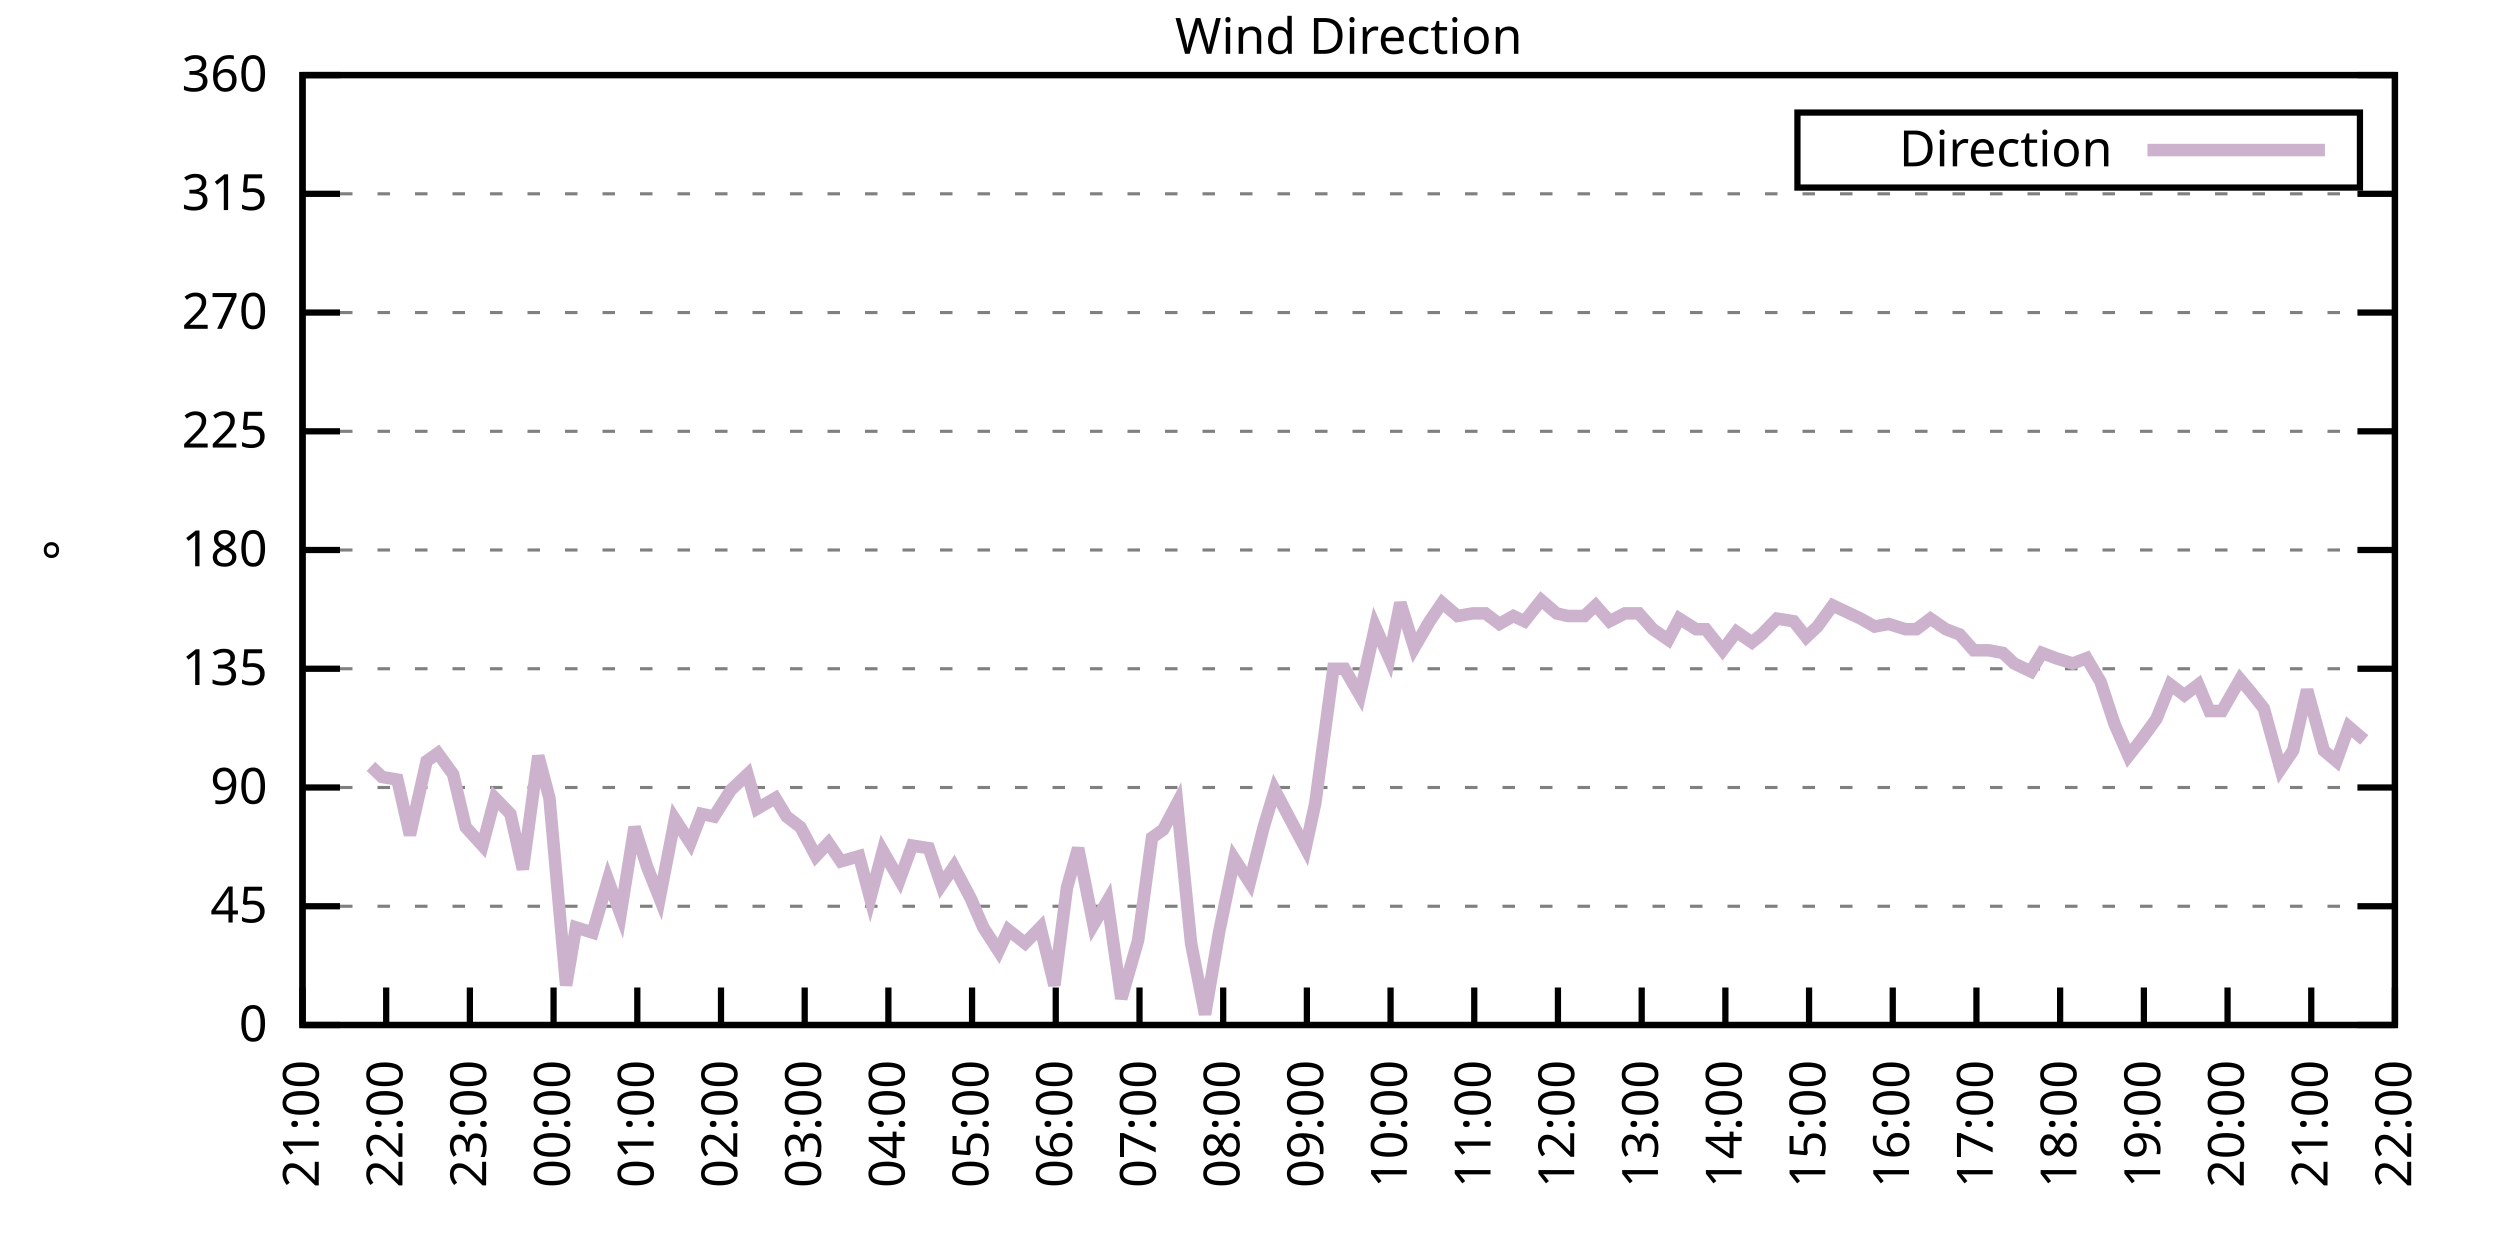
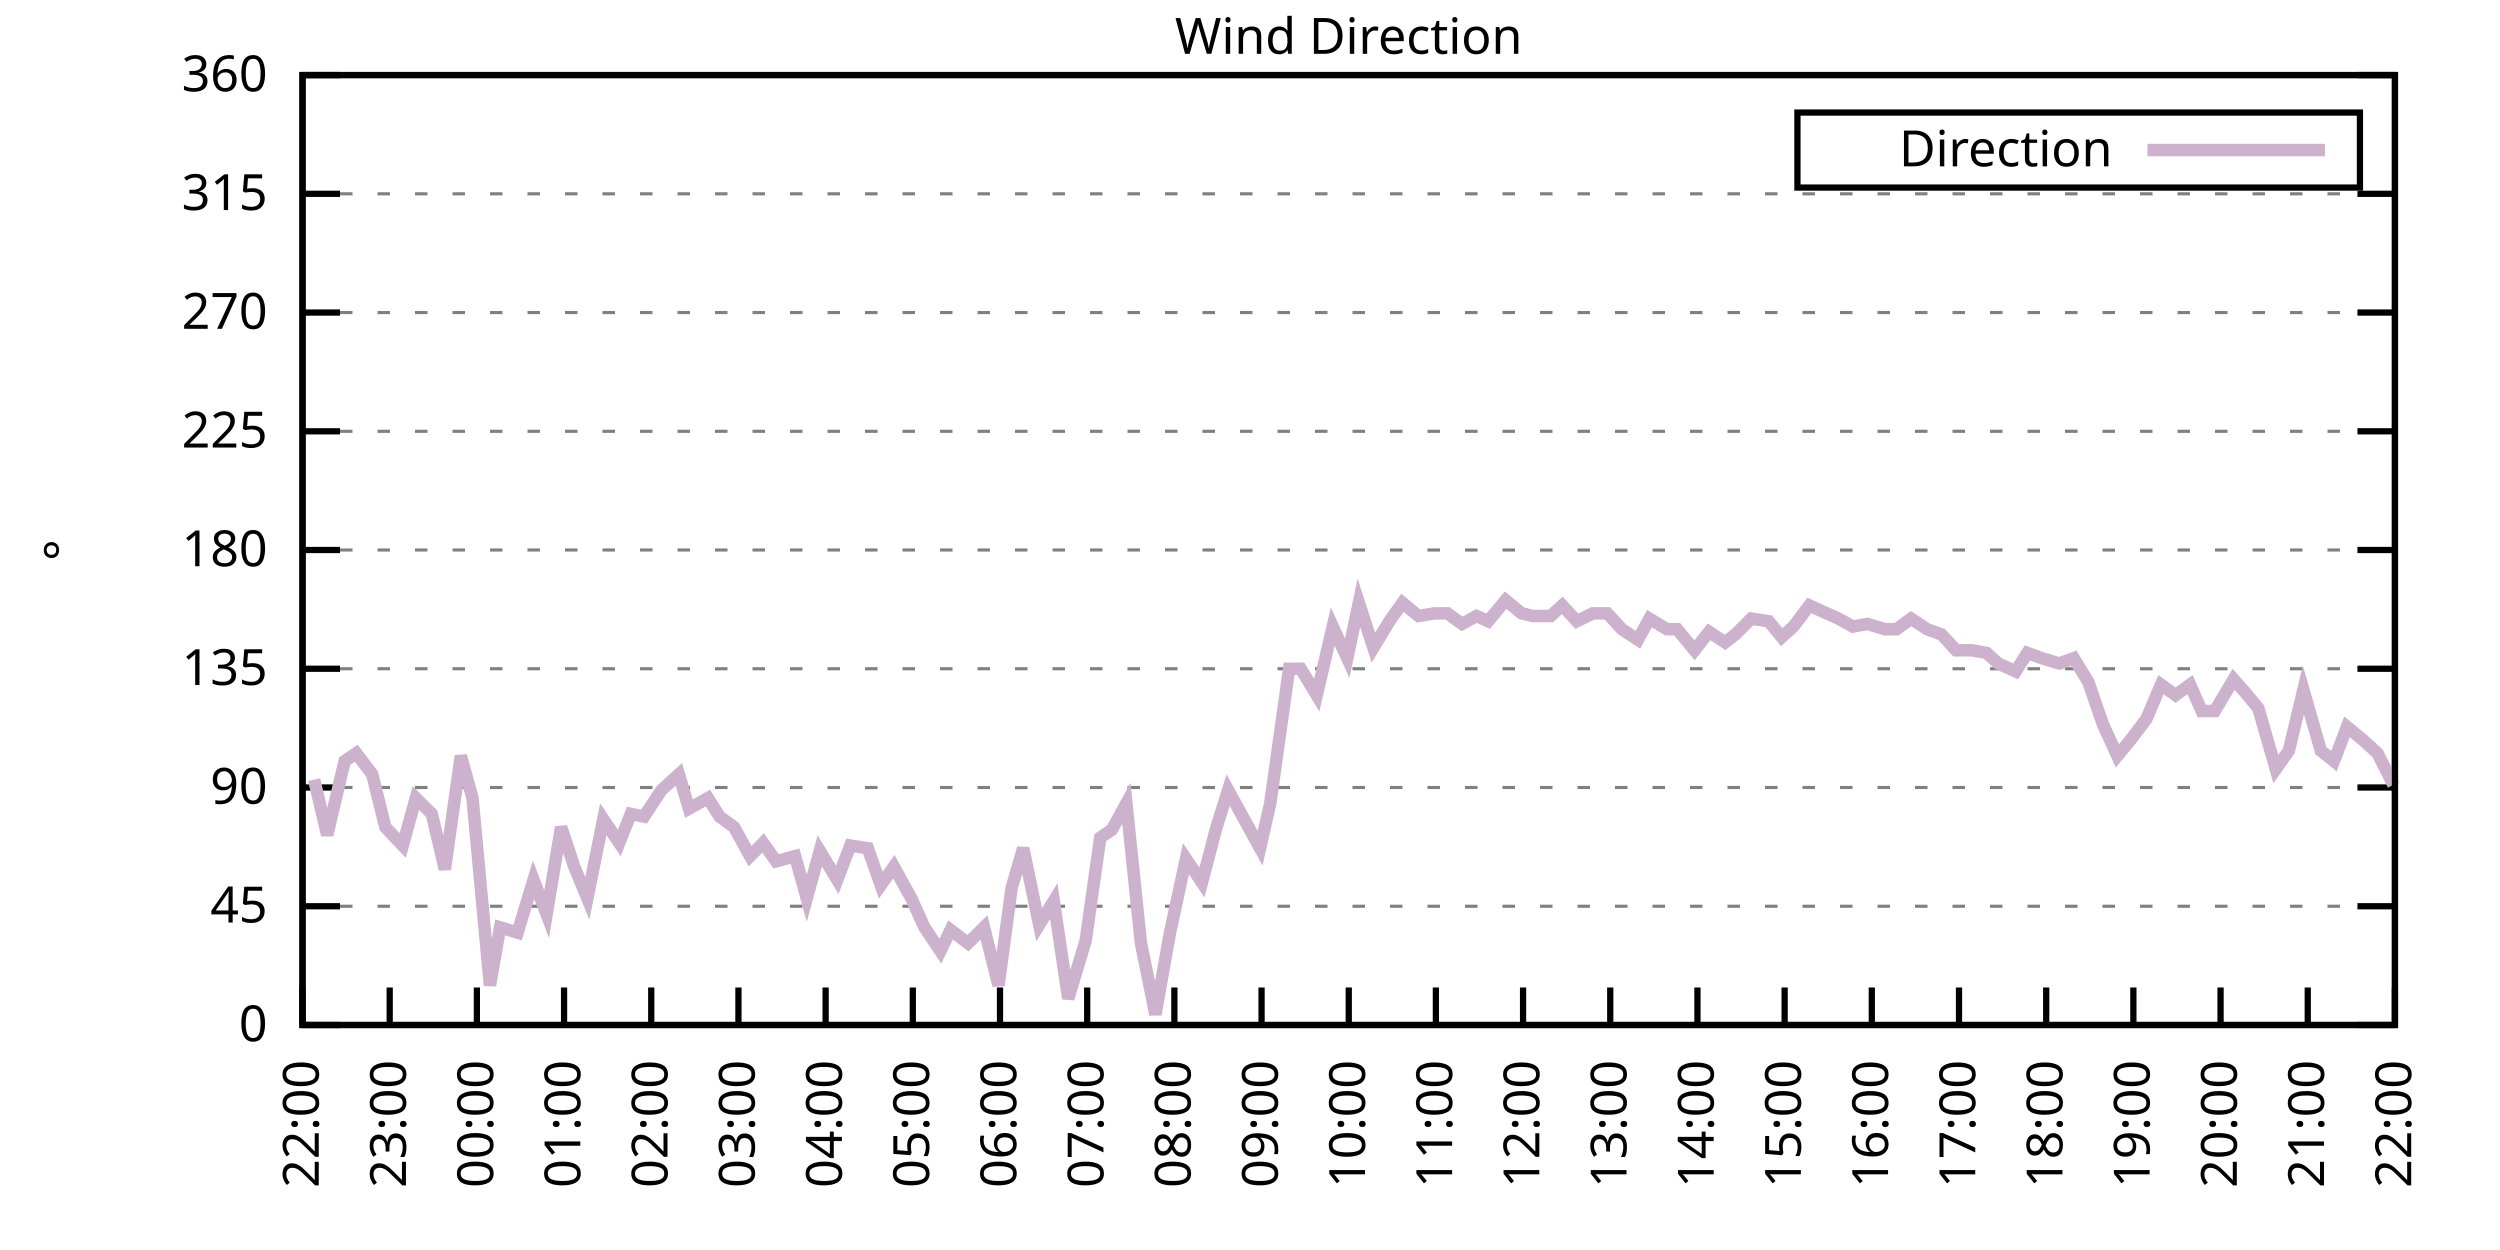
<svg xmlns="http://www.w3.org/2000/svg" xmlns:xlink="http://www.w3.org/1999/xlink" width="400" height="200" viewBox="0 0 400 200">
  <g id="gnuplot_canvas">
    <rect x="0" y="0" width="400" height="200" fill="none" />
    <defs>
      <circle id="gpDot" r="0.5" stroke-width="0.5" stroke="currentColor" />
      <path id="gpPt0" stroke-width="0.333" stroke="currentColor" d="M-1,0 h2 M0,-1 v2" />
      <path id="gpPt1" stroke-width="0.333" stroke="currentColor" d="M-1,-1 L1,1 M1,-1 L-1,1" />
      <path id="gpPt2" stroke-width="0.333" stroke="currentColor" d="M-1,0 L1,0 M0,-1 L0,1 M-1,-1 L1,1 M-1,1 L1,-1" />
      <rect id="gpPt3" stroke-width="0.333" stroke="currentColor" x="-1" y="-1" width="2" height="2" />
      <rect id="gpPt4" stroke-width="0.333" stroke="currentColor" fill="currentColor" x="-1" y="-1" width="2" height="2" />
      <circle id="gpPt5" stroke-width="0.333" stroke="currentColor" cx="0" cy="0" r="1" />
      <use xlink:href="#gpPt5" id="gpPt6" fill="currentColor" stroke="none" />
      <path id="gpPt7" stroke-width="0.333" stroke="currentColor" d="M0,-1.33 L-1.33,0.67 L1.33,0.67 z" />
      <use xlink:href="#gpPt7" id="gpPt8" fill="currentColor" stroke="none" />
      <use xlink:href="#gpPt7" id="gpPt9" stroke="currentColor" transform="rotate(180)" />
      <use xlink:href="#gpPt9" id="gpPt10" fill="currentColor" stroke="none" />
      <use xlink:href="#gpPt3" id="gpPt11" stroke="currentColor" transform="rotate(45)" />
      <use xlink:href="#gpPt11" id="gpPt12" fill="currentColor" stroke="none" />
      <path id="gpPt13" stroke-width="0.333" stroke="currentColor" d="M0,1.330 L1.265,0.411 L0.782,-1.067 L-0.782,-1.076 L-1.265,0.411 z" />
      <use xlink:href="#gpPt13" id="gpPt14" fill="currentColor" stroke="none" />
      <filter id="textbox" filterUnits="objectBoundingBox" x="0" y="0" height="1" width="1">
        <feFlood flood-color="white" flood-opacity="1" result="bgnd" />
        <feComposite in="SourceGraphic" in2="bgnd" operator="atop" />
      </filter>
      <filter id="greybox" filterUnits="objectBoundingBox" x="0" y="0" height="1" width="1">
        <feFlood flood-color="lightgrey" flood-opacity="1" result="grey" />
        <feComposite in="SourceGraphic" in2="grey" operator="atop" />
      </filter>
    </defs>
    <g fill="none" color="white" stroke="currentColor" stroke-width="1.00" stroke-linecap="butt" stroke-linejoin="miter">
</g>
    <g fill="none" color="black" stroke="currentColor" stroke-width="1.00" stroke-linecap="butt" stroke-linejoin="miter">
      <g stroke="none" shape-rendering="crispEdges">
        <polygon fill="rgb(255, 255, 255)" points="48.40,164.00 383.18,164.00 383.18,12.02 48.40,12.02 " />
      </g>
    </g>
    <g fill="none" color="black" stroke="currentColor" stroke-width="1.00" stroke-linecap="butt" stroke-linejoin="miter">
</g>
    <g fill="none" color="black" stroke="black" stroke-width="0.50" stroke-linecap="butt" stroke-linejoin="miter">
</g>
    <g fill="none" color="gray" stroke="currentColor" stroke-width="0.50" stroke-linecap="butt" stroke-linejoin="miter">
      <path stroke="gray" stroke-dasharray="2,4" class="gridline" d="M48.40,164.00 L383.19,164.00  " />
    </g>
    <g fill="none" color="gray" stroke="gray" stroke-width="1.00" stroke-linecap="butt" stroke-linejoin="miter">
</g>
    <g fill="none" color="black" stroke="currentColor" stroke-width="1.00" stroke-linecap="butt" stroke-linejoin="miter">
      <path stroke="black" d="M48.40,164.00 L54.40,164.00 M383.19,164.00 L377.19,164.00  " />
      <g transform="translate(42.80,166.60)" stroke="none" fill="black" font-family="Sans" font-size="8.00" text-anchor="end">
        <text>
          <tspan font-family="Sans"> 0</tspan>
        </text>
      </g>
    </g>
    <g fill="none" color="black" stroke="currentColor" stroke-width="1.00" stroke-linecap="butt" stroke-linejoin="miter">
</g>
    <g fill="none" color="black" stroke="black" stroke-width="0.50" stroke-linecap="butt" stroke-linejoin="miter">
</g>
    <g fill="none" color="gray" stroke="currentColor" stroke-width="0.50" stroke-linecap="butt" stroke-linejoin="miter">
      <path stroke="gray" stroke-dasharray="2,4" class="gridline" d="M48.40,145.00 L383.19,145.00  " />
    </g>
    <g fill="none" color="gray" stroke="gray" stroke-width="1.00" stroke-linecap="butt" stroke-linejoin="miter">
</g>
    <g fill="none" color="black" stroke="currentColor" stroke-width="1.00" stroke-linecap="butt" stroke-linejoin="miter">
      <path stroke="black" d="M48.40,145.00 L54.40,145.00 M383.19,145.00 L377.19,145.00  " />
      <g transform="translate(42.80,147.60)" stroke="none" fill="black" font-family="Sans" font-size="8.00" text-anchor="end">
        <text>
          <tspan font-family="Sans"> 45</tspan>
        </text>
      </g>
    </g>
    <g fill="none" color="black" stroke="currentColor" stroke-width="1.00" stroke-linecap="butt" stroke-linejoin="miter">
</g>
    <g fill="none" color="black" stroke="black" stroke-width="0.50" stroke-linecap="butt" stroke-linejoin="miter">
</g>
    <g fill="none" color="gray" stroke="currentColor" stroke-width="0.50" stroke-linecap="butt" stroke-linejoin="miter">
      <path stroke="gray" stroke-dasharray="2,4" class="gridline" d="M48.40,126.00 L383.19,126.00  " />
    </g>
    <g fill="none" color="gray" stroke="gray" stroke-width="1.00" stroke-linecap="butt" stroke-linejoin="miter">
</g>
    <g fill="none" color="black" stroke="currentColor" stroke-width="1.00" stroke-linecap="butt" stroke-linejoin="miter">
      <path stroke="black" d="M48.40,126.00 L54.40,126.00 M383.19,126.00 L377.19,126.00  " />
      <g transform="translate(42.80,128.60)" stroke="none" fill="black" font-family="Sans" font-size="8.00" text-anchor="end">
        <text>
          <tspan font-family="Sans"> 90</tspan>
        </text>
      </g>
    </g>
    <g fill="none" color="black" stroke="currentColor" stroke-width="1.00" stroke-linecap="butt" stroke-linejoin="miter">
</g>
    <g fill="none" color="black" stroke="black" stroke-width="0.50" stroke-linecap="butt" stroke-linejoin="miter">
</g>
    <g fill="none" color="gray" stroke="currentColor" stroke-width="0.50" stroke-linecap="butt" stroke-linejoin="miter">
      <path stroke="gray" stroke-dasharray="2,4" class="gridline" d="M48.40,107.00 L383.19,107.00  " />
    </g>
    <g fill="none" color="gray" stroke="gray" stroke-width="1.00" stroke-linecap="butt" stroke-linejoin="miter">
</g>
    <g fill="none" color="black" stroke="currentColor" stroke-width="1.00" stroke-linecap="butt" stroke-linejoin="miter">
      <path stroke="black" d="M48.40,107.00 L54.40,107.00 M383.19,107.00 L377.19,107.00  " />
      <g transform="translate(42.80,109.60)" stroke="none" fill="black" font-family="Sans" font-size="8.00" text-anchor="end">
        <text>
          <tspan font-family="Sans"> 135</tspan>
        </text>
      </g>
    </g>
    <g fill="none" color="black" stroke="currentColor" stroke-width="1.00" stroke-linecap="butt" stroke-linejoin="miter">
</g>
    <g fill="none" color="black" stroke="black" stroke-width="0.50" stroke-linecap="butt" stroke-linejoin="miter">
</g>
    <g fill="none" color="gray" stroke="currentColor" stroke-width="0.50" stroke-linecap="butt" stroke-linejoin="miter">
      <path stroke="gray" stroke-dasharray="2,4" class="gridline" d="M48.40,88.00 L383.19,88.00  " />
    </g>
    <g fill="none" color="gray" stroke="gray" stroke-width="1.00" stroke-linecap="butt" stroke-linejoin="miter">
</g>
    <g fill="none" color="black" stroke="currentColor" stroke-width="1.00" stroke-linecap="butt" stroke-linejoin="miter">
      <path stroke="black" d="M48.40,88.00 L54.40,88.00 M383.19,88.00 L377.19,88.00  " />
      <g transform="translate(42.80,90.60)" stroke="none" fill="black" font-family="Sans" font-size="8.00" text-anchor="end">
        <text>
          <tspan font-family="Sans"> 180</tspan>
        </text>
      </g>
    </g>
    <g fill="none" color="black" stroke="currentColor" stroke-width="1.00" stroke-linecap="butt" stroke-linejoin="miter">
</g>
    <g fill="none" color="black" stroke="black" stroke-width="0.50" stroke-linecap="butt" stroke-linejoin="miter">
</g>
    <g fill="none" color="gray" stroke="currentColor" stroke-width="0.50" stroke-linecap="butt" stroke-linejoin="miter">
      <path stroke="gray" stroke-dasharray="2,4" class="gridline" d="M48.40,69.01 L383.19,69.01  " />
    </g>
    <g fill="none" color="gray" stroke="gray" stroke-width="1.00" stroke-linecap="butt" stroke-linejoin="miter">
</g>
    <g fill="none" color="black" stroke="currentColor" stroke-width="1.00" stroke-linecap="butt" stroke-linejoin="miter">
      <path stroke="black" d="M48.40,69.01 L54.40,69.01 M383.19,69.01 L377.19,69.01  " />
      <g transform="translate(42.80,71.61)" stroke="none" fill="black" font-family="Sans" font-size="8.00" text-anchor="end">
        <text>
          <tspan font-family="Sans"> 225</tspan>
        </text>
      </g>
    </g>
    <g fill="none" color="black" stroke="currentColor" stroke-width="1.00" stroke-linecap="butt" stroke-linejoin="miter">
</g>
    <g fill="none" color="black" stroke="black" stroke-width="0.50" stroke-linecap="butt" stroke-linejoin="miter">
</g>
    <g fill="none" color="gray" stroke="currentColor" stroke-width="0.50" stroke-linecap="butt" stroke-linejoin="miter">
      <path stroke="gray" stroke-dasharray="2,4" class="gridline" d="M48.40,50.01 L383.19,50.01  " />
    </g>
    <g fill="none" color="gray" stroke="gray" stroke-width="1.00" stroke-linecap="butt" stroke-linejoin="miter">
</g>
    <g fill="none" color="black" stroke="currentColor" stroke-width="1.00" stroke-linecap="butt" stroke-linejoin="miter">
      <path stroke="black" d="M48.40,50.01 L54.40,50.01 M383.19,50.01 L377.19,50.01  " />
      <g transform="translate(42.80,52.61)" stroke="none" fill="black" font-family="Sans" font-size="8.00" text-anchor="end">
        <text>
          <tspan font-family="Sans"> 270</tspan>
        </text>
      </g>
    </g>
    <g fill="none" color="black" stroke="currentColor" stroke-width="1.00" stroke-linecap="butt" stroke-linejoin="miter">
</g>
    <g fill="none" color="black" stroke="black" stroke-width="0.50" stroke-linecap="butt" stroke-linejoin="miter">
</g>
    <g fill="none" color="gray" stroke="currentColor" stroke-width="0.50" stroke-linecap="butt" stroke-linejoin="miter">
      <path stroke="gray" stroke-dasharray="2,4" class="gridline" d="M48.40,31.01 L383.19,31.01  " />
    </g>
    <g fill="none" color="gray" stroke="gray" stroke-width="1.00" stroke-linecap="butt" stroke-linejoin="miter">
</g>
    <g fill="none" color="black" stroke="currentColor" stroke-width="1.00" stroke-linecap="butt" stroke-linejoin="miter">
      <path stroke="black" d="M48.40,31.01 L54.40,31.01 M383.19,31.01 L377.19,31.01  " />
      <g transform="translate(42.80,33.61)" stroke="none" fill="black" font-family="Sans" font-size="8.00" text-anchor="end">
        <text>
          <tspan font-family="Sans"> 315</tspan>
        </text>
      </g>
    </g>
    <g fill="none" color="black" stroke="currentColor" stroke-width="1.00" stroke-linecap="butt" stroke-linejoin="miter">
</g>
    <g fill="none" color="black" stroke="black" stroke-width="0.50" stroke-linecap="butt" stroke-linejoin="miter">
</g>
    <g fill="none" color="gray" stroke="currentColor" stroke-width="0.50" stroke-linecap="butt" stroke-linejoin="miter">
      <path stroke="gray" stroke-dasharray="2,4" class="gridline" d="M48.40,12.01 L383.19,12.01  " />
    </g>
    <g fill="none" color="gray" stroke="gray" stroke-width="1.00" stroke-linecap="butt" stroke-linejoin="miter">
</g>
    <g fill="none" color="black" stroke="currentColor" stroke-width="1.00" stroke-linecap="butt" stroke-linejoin="miter">
      <path stroke="black" d="M48.40,12.01 L54.40,12.01 M383.19,12.01 L377.19,12.01  " />
      <g transform="translate(42.80,14.61)" stroke="none" fill="black" font-family="Sans" font-size="8.00" text-anchor="end">
        <text>
          <tspan font-family="Sans"> 360</tspan>
        </text>
      </g>
    </g>
    <g fill="none" color="black" stroke="currentColor" stroke-width="1.00" stroke-linecap="butt" stroke-linejoin="miter">
      <path stroke="black" d="M48.40,164.00 L48.40,158.00  " />
      <g transform="translate(51.00,169.60) rotate(270.00)" stroke="none" fill="black" font-family="Sans" font-size="8.00" text-anchor="end">
        <text>
-           <tspan font-family="Sans">21:00</tspan>
-         </text>
-       </g>
-     </g>
-     <g fill="none" color="black" stroke="currentColor" stroke-width="1.00" stroke-linecap="butt" stroke-linejoin="miter">
-       <path stroke="black" d="M61.79,164.00 L61.79,158.00  " />
-       <g transform="translate(64.39,169.60) rotate(270.00)" stroke="none" fill="black" font-family="Sans" font-size="8.00" text-anchor="end">
-         <text>
          <tspan font-family="Sans">22:00</tspan>
        </text>
      </g>
    </g>
    <g fill="none" color="black" stroke="currentColor" stroke-width="1.00" stroke-linecap="butt" stroke-linejoin="miter">
-       <path stroke="black" d="M75.18,164.00 L75.18,158.00  " />
-       <g transform="translate(77.78,169.60) rotate(270.00)" stroke="none" fill="black" font-family="Sans" font-size="8.00" text-anchor="end">
+       <path stroke="black" d="M62.35,164.00 L62.35,158.00  " />
+       <g transform="translate(64.95,169.60) rotate(270.00)" stroke="none" fill="black" font-family="Sans" font-size="8.00" text-anchor="end">
        <text>
          <tspan font-family="Sans">23:00</tspan>
        </text>
      </g>
    </g>
    <g fill="none" color="black" stroke="currentColor" stroke-width="1.00" stroke-linecap="butt" stroke-linejoin="miter">
-       <path stroke="black" d="M88.57,164.00 L88.57,158.00  " />
-       <g transform="translate(91.17,169.60) rotate(270.00)" stroke="none" fill="black" font-family="Sans" font-size="8.00" text-anchor="end">
+       <path stroke="black" d="M76.30,164.00 L76.30,158.00  " />
+       <g transform="translate(78.90,169.60) rotate(270.00)" stroke="none" fill="black" font-family="Sans" font-size="8.00" text-anchor="end">
        <text>
          <tspan font-family="Sans">00:00</tspan>
        </text>
      </g>
    </g>
    <g fill="none" color="black" stroke="currentColor" stroke-width="1.00" stroke-linecap="butt" stroke-linejoin="miter">
-       <path stroke="black" d="M101.97,164.00 L101.97,158.00  " />
-       <g transform="translate(104.57,169.60) rotate(270.00)" stroke="none" fill="black" font-family="Sans" font-size="8.00" text-anchor="end">
+       <path stroke="black" d="M90.25,164.00 L90.25,158.00  " />
+       <g transform="translate(92.85,169.60) rotate(270.00)" stroke="none" fill="black" font-family="Sans" font-size="8.00" text-anchor="end">
        <text>
          <tspan font-family="Sans">01:00</tspan>
        </text>
      </g>
    </g>
    <g fill="none" color="black" stroke="currentColor" stroke-width="1.00" stroke-linecap="butt" stroke-linejoin="miter">
-       <path stroke="black" d="M115.36,164.00 L115.36,158.00  " />
-       <g transform="translate(117.96,169.60) rotate(270.00)" stroke="none" fill="black" font-family="Sans" font-size="8.00" text-anchor="end">
+       <path stroke="black" d="M104.20,164.00 L104.20,158.00  " />
+       <g transform="translate(106.80,169.60) rotate(270.00)" stroke="none" fill="black" font-family="Sans" font-size="8.00" text-anchor="end">
        <text>
          <tspan font-family="Sans">02:00</tspan>
        </text>
      </g>
    </g>
    <g fill="none" color="black" stroke="currentColor" stroke-width="1.00" stroke-linecap="butt" stroke-linejoin="miter">
-       <path stroke="black" d="M128.75,164.00 L128.75,158.00  " />
-       <g transform="translate(131.35,169.60) rotate(270.00)" stroke="none" fill="black" font-family="Sans" font-size="8.00" text-anchor="end">
+       <path stroke="black" d="M118.15,164.00 L118.15,158.00  " />
+       <g transform="translate(120.75,169.60) rotate(270.00)" stroke="none" fill="black" font-family="Sans" font-size="8.00" text-anchor="end">
        <text>
          <tspan font-family="Sans">03:00</tspan>
        </text>
      </g>
    </g>
    <g fill="none" color="black" stroke="currentColor" stroke-width="1.00" stroke-linecap="butt" stroke-linejoin="miter">
-       <path stroke="black" d="M142.14,164.00 L142.14,158.00  " />
-       <g transform="translate(144.74,169.60) rotate(270.00)" stroke="none" fill="black" font-family="Sans" font-size="8.00" text-anchor="end">
+       <path stroke="black" d="M132.10,164.00 L132.10,158.00  " />
+       <g transform="translate(134.70,169.60) rotate(270.00)" stroke="none" fill="black" font-family="Sans" font-size="8.00" text-anchor="end">
        <text>
          <tspan font-family="Sans">04:00</tspan>
        </text>
      </g>
    </g>
    <g fill="none" color="black" stroke="currentColor" stroke-width="1.00" stroke-linecap="butt" stroke-linejoin="miter">
-       <path stroke="black" d="M155.53,164.00 L155.53,158.00  " />
-       <g transform="translate(158.13,169.60) rotate(270.00)" stroke="none" fill="black" font-family="Sans" font-size="8.00" text-anchor="end">
+       <path stroke="black" d="M146.05,164.00 L146.05,158.00  " />
+       <g transform="translate(148.65,169.60) rotate(270.00)" stroke="none" fill="black" font-family="Sans" font-size="8.00" text-anchor="end">
        <text>
          <tspan font-family="Sans">05:00</tspan>
        </text>
      </g>
    </g>
    <g fill="none" color="black" stroke="currentColor" stroke-width="1.00" stroke-linecap="butt" stroke-linejoin="miter">
-       <path stroke="black" d="M168.92,164.00 L168.92,158.00  " />
-       <g transform="translate(171.52,169.60) rotate(270.00)" stroke="none" fill="black" font-family="Sans" font-size="8.00" text-anchor="end">
+       <path stroke="black" d="M160.00,164.00 L160.00,158.00  " />
+       <g transform="translate(162.60,169.60) rotate(270.00)" stroke="none" fill="black" font-family="Sans" font-size="8.00" text-anchor="end">
        <text>
          <tspan font-family="Sans">06:00</tspan>
        </text>
      </g>
    </g>
    <g fill="none" color="black" stroke="currentColor" stroke-width="1.00" stroke-linecap="butt" stroke-linejoin="miter">
-       <path stroke="black" d="M182.32,164.00 L182.32,158.00  " />
-       <g transform="translate(184.92,169.60) rotate(270.00)" stroke="none" fill="black" font-family="Sans" font-size="8.00" text-anchor="end">
+       <path stroke="black" d="M173.95,164.00 L173.95,158.00  " />
+       <g transform="translate(176.55,169.60) rotate(270.00)" stroke="none" fill="black" font-family="Sans" font-size="8.00" text-anchor="end">
        <text>
          <tspan font-family="Sans">07:00</tspan>
        </text>
      </g>
    </g>
    <g fill="none" color="black" stroke="currentColor" stroke-width="1.00" stroke-linecap="butt" stroke-linejoin="miter">
-       <path stroke="black" d="M195.71,164.00 L195.71,158.00  " />
-       <g transform="translate(198.31,169.60) rotate(270.00)" stroke="none" fill="black" font-family="Sans" font-size="8.00" text-anchor="end">
+       <path stroke="black" d="M187.90,164.00 L187.90,158.00  " />
+       <g transform="translate(190.50,169.60) rotate(270.00)" stroke="none" fill="black" font-family="Sans" font-size="8.00" text-anchor="end">
        <text>
          <tspan font-family="Sans">08:00</tspan>
        </text>
      </g>
    </g>
    <g fill="none" color="black" stroke="currentColor" stroke-width="1.00" stroke-linecap="butt" stroke-linejoin="miter">
-       <path stroke="black" d="M209.10,164.00 L209.10,158.00  " />
-       <g transform="translate(211.70,169.60) rotate(270.00)" stroke="none" fill="black" font-family="Sans" font-size="8.00" text-anchor="end">
+       <path stroke="black" d="M201.85,164.00 L201.85,158.00  " />
+       <g transform="translate(204.45,169.60) rotate(270.00)" stroke="none" fill="black" font-family="Sans" font-size="8.00" text-anchor="end">
        <text>
          <tspan font-family="Sans">09:00</tspan>
        </text>
      </g>
    </g>
    <g fill="none" color="black" stroke="currentColor" stroke-width="1.00" stroke-linecap="butt" stroke-linejoin="miter">
-       <path stroke="black" d="M222.49,164.00 L222.49,158.00  " />
-       <g transform="translate(225.09,169.60) rotate(270.00)" stroke="none" fill="black" font-family="Sans" font-size="8.00" text-anchor="end">
+       <path stroke="black" d="M215.80,164.00 L215.80,158.00  " />
+       <g transform="translate(218.40,169.60) rotate(270.00)" stroke="none" fill="black" font-family="Sans" font-size="8.00" text-anchor="end">
        <text>
          <tspan font-family="Sans">10:00</tspan>
        </text>
      </g>
    </g>
    <g fill="none" color="black" stroke="currentColor" stroke-width="1.00" stroke-linecap="butt" stroke-linejoin="miter">
-       <path stroke="black" d="M235.88,164.00 L235.88,158.00  " />
-       <g transform="translate(238.48,169.60) rotate(270.00)" stroke="none" fill="black" font-family="Sans" font-size="8.00" text-anchor="end">
+       <path stroke="black" d="M229.74,164.00 L229.74,158.00  " />
+       <g transform="translate(232.34,169.60) rotate(270.00)" stroke="none" fill="black" font-family="Sans" font-size="8.00" text-anchor="end">
        <text>
          <tspan font-family="Sans">11:00</tspan>
        </text>
      </g>
    </g>
    <g fill="none" color="black" stroke="currentColor" stroke-width="1.00" stroke-linecap="butt" stroke-linejoin="miter">
-       <path stroke="black" d="M249.27,164.00 L249.27,158.00  " />
-       <g transform="translate(251.87,169.60) rotate(270.00)" stroke="none" fill="black" font-family="Sans" font-size="8.00" text-anchor="end">
+       <path stroke="black" d="M243.69,164.00 L243.69,158.00  " />
+       <g transform="translate(246.29,169.60) rotate(270.00)" stroke="none" fill="black" font-family="Sans" font-size="8.00" text-anchor="end">
        <text>
          <tspan font-family="Sans">12:00</tspan>
        </text>
      </g>
    </g>
    <g fill="none" color="black" stroke="currentColor" stroke-width="1.00" stroke-linecap="butt" stroke-linejoin="miter">
-       <path stroke="black" d="M262.67,164.00 L262.67,158.00  " />
-       <g transform="translate(265.27,169.60) rotate(270.00)" stroke="none" fill="black" font-family="Sans" font-size="8.00" text-anchor="end">
+       <path stroke="black" d="M257.64,164.00 L257.64,158.00  " />
+       <g transform="translate(260.24,169.60) rotate(270.00)" stroke="none" fill="black" font-family="Sans" font-size="8.00" text-anchor="end">
        <text>
          <tspan font-family="Sans">13:00</tspan>
        </text>
      </g>
    </g>
    <g fill="none" color="black" stroke="currentColor" stroke-width="1.00" stroke-linecap="butt" stroke-linejoin="miter">
-       <path stroke="black" d="M276.06,164.00 L276.06,158.00  " />
-       <g transform="translate(278.66,169.60) rotate(270.00)" stroke="none" fill="black" font-family="Sans" font-size="8.00" text-anchor="end">
+       <path stroke="black" d="M271.59,164.00 L271.59,158.00  " />
+       <g transform="translate(274.19,169.60) rotate(270.00)" stroke="none" fill="black" font-family="Sans" font-size="8.00" text-anchor="end">
        <text>
          <tspan font-family="Sans">14:00</tspan>
        </text>
      </g>
    </g>
    <g fill="none" color="black" stroke="currentColor" stroke-width="1.00" stroke-linecap="butt" stroke-linejoin="miter">
-       <path stroke="black" d="M289.45,164.00 L289.45,158.00  " />
-       <g transform="translate(292.05,169.60) rotate(270.00)" stroke="none" fill="black" font-family="Sans" font-size="8.00" text-anchor="end">
+       <path stroke="black" d="M285.54,164.00 L285.54,158.00  " />
+       <g transform="translate(288.14,169.60) rotate(270.00)" stroke="none" fill="black" font-family="Sans" font-size="8.00" text-anchor="end">
        <text>
          <tspan font-family="Sans">15:00</tspan>
        </text>
      </g>
    </g>
    <g fill="none" color="black" stroke="currentColor" stroke-width="1.00" stroke-linecap="butt" stroke-linejoin="miter">
-       <path stroke="black" d="M302.84,164.00 L302.84,158.00  " />
-       <g transform="translate(305.44,169.60) rotate(270.00)" stroke="none" fill="black" font-family="Sans" font-size="8.00" text-anchor="end">
+       <path stroke="black" d="M299.49,164.00 L299.49,158.00  " />
+       <g transform="translate(302.09,169.60) rotate(270.00)" stroke="none" fill="black" font-family="Sans" font-size="8.00" text-anchor="end">
        <text>
          <tspan font-family="Sans">16:00</tspan>
        </text>
      </g>
    </g>
    <g fill="none" color="black" stroke="currentColor" stroke-width="1.00" stroke-linecap="butt" stroke-linejoin="miter">
-       <path stroke="black" d="M316.23,164.00 L316.23,158.00  " />
-       <g transform="translate(318.83,169.60) rotate(270.00)" stroke="none" fill="black" font-family="Sans" font-size="8.00" text-anchor="end">
+       <path stroke="black" d="M313.44,164.00 L313.44,158.00  " />
+       <g transform="translate(316.04,169.60) rotate(270.00)" stroke="none" fill="black" font-family="Sans" font-size="8.00" text-anchor="end">
        <text>
          <tspan font-family="Sans">17:00</tspan>
        </text>
      </g>
    </g>
    <g fill="none" color="black" stroke="currentColor" stroke-width="1.00" stroke-linecap="butt" stroke-linejoin="miter">
-       <path stroke="black" d="M329.62,164.00 L329.62,158.00  " />
-       <g transform="translate(332.22,169.60) rotate(270.00)" stroke="none" fill="black" font-family="Sans" font-size="8.00" text-anchor="end">
+       <path stroke="black" d="M327.39,164.00 L327.39,158.00  " />
+       <g transform="translate(329.99,169.60) rotate(270.00)" stroke="none" fill="black" font-family="Sans" font-size="8.00" text-anchor="end">
        <text>
          <tspan font-family="Sans">18:00</tspan>
        </text>
      </g>
    </g>
    <g fill="none" color="black" stroke="currentColor" stroke-width="1.00" stroke-linecap="butt" stroke-linejoin="miter">
-       <path stroke="black" d="M343.02,164.00 L343.02,158.00  " />
-       <g transform="translate(345.62,169.60) rotate(270.00)" stroke="none" fill="black" font-family="Sans" font-size="8.00" text-anchor="end">
+       <path stroke="black" d="M341.34,164.00 L341.34,158.00  " />
+       <g transform="translate(343.94,169.60) rotate(270.00)" stroke="none" fill="black" font-family="Sans" font-size="8.00" text-anchor="end">
        <text>
          <tspan font-family="Sans">19:00</tspan>
        </text>
      </g>
    </g>
    <g fill="none" color="black" stroke="currentColor" stroke-width="1.00" stroke-linecap="butt" stroke-linejoin="miter">
-       <path stroke="black" d="M356.41,164.00 L356.41,158.00  " />
-       <g transform="translate(359.01,169.60) rotate(270.00)" stroke="none" fill="black" font-family="Sans" font-size="8.00" text-anchor="end">
+       <path stroke="black" d="M355.29,164.00 L355.29,158.00  " />
+       <g transform="translate(357.89,169.60) rotate(270.00)" stroke="none" fill="black" font-family="Sans" font-size="8.00" text-anchor="end">
        <text>
          <tspan font-family="Sans">20:00</tspan>
        </text>
      </g>
    </g>
    <g fill="none" color="black" stroke="currentColor" stroke-width="1.00" stroke-linecap="butt" stroke-linejoin="miter">
-       <path stroke="black" d="M369.80,164.00 L369.80,158.00  " />
-       <g transform="translate(372.40,169.60) rotate(270.00)" stroke="none" fill="black" font-family="Sans" font-size="8.00" text-anchor="end">
+       <path stroke="black" d="M369.24,164.00 L369.24,158.00  " />
+       <g transform="translate(371.84,169.60) rotate(270.00)" stroke="none" fill="black" font-family="Sans" font-size="8.00" text-anchor="end">
        <text>
          <tspan font-family="Sans">21:00</tspan>
        </text>
      </g>
    </g>
    <g fill="none" color="black" stroke="currentColor" stroke-width="1.00" stroke-linecap="butt" stroke-linejoin="miter">
      <path stroke="black" d="M383.19,164.00 L383.19,158.00  " />
      <g transform="translate(385.79,169.60) rotate(270.00)" stroke="none" fill="black" font-family="Sans" font-size="8.00" text-anchor="end">
        <text>
          <tspan font-family="Sans">22:00</tspan>
        </text>
      </g>
    </g>
    <g fill="none" color="black" stroke="currentColor" stroke-width="1.00" stroke-linecap="butt" stroke-linejoin="miter">
</g>
    <g fill="none" color="black" stroke="currentColor" stroke-width="1.00" stroke-linecap="butt" stroke-linejoin="miter">
      <path stroke="black" d="M48.40,12.01 L48.40,164.00 L383.19,164.00 L383.19,12.01 L48.40,12.01 Z  " />
    </g>
    <g fill="none" color="black" stroke="currentColor" stroke-width="1.00" stroke-linecap="butt" stroke-linejoin="miter">
</g>
    <g fill="none" color="black" stroke="currentColor" stroke-width="1.00" stroke-linecap="butt" stroke-linejoin="miter">
      <path stroke="black" d="M287.59,30.01 L287.59,18.01 L377.59,18.01 L377.59,30.01 L287.59,30.01 Z  " />
    </g>
    <g id="Wind_direction_plot_1">
      <g fill="none" color="white" stroke="black" stroke-width="2.00" stroke-linecap="butt" stroke-linejoin="miter">
</g>
      <g fill="none" color="black" stroke="currentColor" stroke-width="2.00" stroke-linecap="butt" stroke-linejoin="miter">
        <g transform="translate(337.99,26.61)" stroke="none" fill="black" font-family="Sans" font-size="8.00" text-anchor="end">
          <text>
            <tspan font-family="Sans">Direction</tspan>
          </text>
        </g>
      </g>
      <g fill="none" color="black" stroke="currentColor" stroke-width="2.00" stroke-linecap="butt" stroke-linejoin="miter">
-         <path stroke="rgb(204, 178, 204)" d="M343.59,24.01 L371.99,24.01 M59.34,122.62 L61.12,124.31 L63.58,124.74 L65.59,133.60 L68.26,121.78 L70.05,120.51   L72.50,123.89 L74.51,132.34 L77.19,135.29 L79.20,127.69 L81.66,130.22 L83.66,139.09 L86.12,120.94 L87.91,127.69   L90.58,157.67 L92.15,148.38 L94.82,149.22 L97.28,140.78 L99.29,146.27 L101.52,132.34 L103.53,138.67 L105.54,143.73   L107.99,131.07 L110.45,134.87 L112.23,130.22 L114.24,130.65 L116.92,126.42 L119.60,123.89 L121.16,129.38 L124.06,127.69   L125.85,130.65 L128.08,132.34 L130.54,136.98 L132.54,134.87 L134.55,137.82 L137.45,136.98 L139.24,143.73 L141.25,136.14   L143.93,140.78 L145.94,135.29 L148.61,135.71 L150.62,141.62 L152.63,138.67 L155.31,143.73 L157.32,148.38 L159.77,152.18   L161.34,148.80 L164.01,150.91 L166.47,148.38 L168.70,157.67 L170.71,142.05 L172.50,135.71 L174.95,147.96 L177.18,144.16   L179.41,159.78 L182.09,150.49 L184.32,134.02 L186.11,132.76 L188.34,128.54 L190.57,150.91 L192.81,162.31 L195.04,149.22   L197.49,137.40 L199.95,141.20 L202.18,132.34 L203.97,126.42 L206.42,131.07 L208.88,135.71 L210.44,128.54 L213.34,107.00   L215.13,107.00 L217.58,111.23 L220.04,100.25 L222.27,105.31 L224.05,96.45 L226.29,103.63 L228.74,99.40 L230.75,96.45   L233.20,98.56 L235.66,98.14 L237.67,98.14 L239.90,99.83 L242.13,98.56 L243.92,99.40 L246.60,96.03 L249.05,98.14   L250.84,98.56 L253.51,98.56 L255.30,96.87 L257.53,99.40 L259.99,98.14 L262.22,98.14 L264.45,100.67 L266.91,102.36   L268.69,98.98 L271.37,100.67 L272.93,100.67 L275.61,104.05 L277.84,101.09 L280.30,102.78 L281.86,101.52 L284.32,98.98   L286.99,99.40 L289.00,101.94 L290.79,100.25 L293.24,96.87 L295.92,98.14 L297.71,98.98 L299.94,100.25 L302.17,99.83   L304.85,100.67 L306.63,100.67 L308.87,98.98 L311.32,100.67 L313.55,101.52 L315.79,104.05 L318.24,104.05 L320.47,104.47   L322.26,106.16 L324.94,107.43 L326.72,104.47 L328.95,105.31 L331.63,106.16 L333.86,105.31 L336.10,109.11 L338.33,115.87   L340.56,120.94 L342.57,118.40 L345.02,115.03 L347.26,109.54 L349.49,111.23 L351.72,109.54 L353.51,113.76 L355.51,113.76   L358.42,108.69 L360.20,110.80 L362.21,113.34 L364.89,123.05 L366.90,120.09 L369.13,110.38 L371.81,120.09 L373.82,121.78   L375.82,116.29 L378.28,118.40  " />
+         <path stroke="rgb(204, 178, 204)" d="M343.59,24.01 L371.99,24.01 M50.26,124.74 L52.35,133.60 L55.14,121.78 L57.00,120.51 L59.56,123.89 L61.65,132.34   L64.44,135.29 L66.53,127.69 L69.09,130.22 L71.18,139.09 L73.74,120.94 L75.60,127.69 L78.39,157.67 L80.02,148.38   L82.81,149.22 L85.37,140.78 L87.46,146.27 L89.78,132.34 L91.88,138.67 L93.97,143.73 L96.53,131.07 L99.08,134.87   L100.94,130.22 L103.04,130.65 L105.83,126.42 L108.62,123.89 L110.24,129.38 L113.27,127.69 L115.13,130.65 L117.45,132.34   L120.01,136.98 L122.10,134.87 L124.19,137.82 L127.22,136.98 L129.08,143.73 L131.17,136.14 L133.96,140.78 L136.05,135.29   L138.84,135.71 L140.93,141.62 L143.02,138.67 L145.81,143.73 L147.91,148.38 L150.46,152.18 L152.09,148.80 L154.88,150.91   L157.44,148.38 L159.76,157.67 L161.86,142.05 L163.72,135.71 L166.27,147.96 L168.60,144.16 L170.92,159.78 L173.71,150.49   L176.04,134.02 L177.90,132.76 L180.22,128.54 L182.55,150.91 L184.87,162.31 L187.20,149.22 L189.76,137.40 L192.31,141.20   L194.64,132.34 L196.50,126.42 L199.06,131.07 L201.61,135.71 L203.24,128.54 L206.26,107.00 L208.12,107.00 L210.68,111.23   L213.24,100.25 L215.56,105.31 L217.42,96.45 L219.75,103.63 L222.30,99.40 L224.40,96.45 L226.95,98.56 L229.51,98.14   L231.60,98.14 L233.93,99.83 L236.25,98.56 L238.11,99.40 L240.90,96.03 L243.46,98.14 L245.32,98.56 L248.11,98.56   L249.97,96.87 L252.30,99.40 L254.85,98.14 L257.18,98.14 L259.50,100.67 L262.06,102.36 L263.92,98.98 L266.71,100.67   L268.34,100.67 L271.13,104.05 L273.45,101.09 L276.01,102.78 L277.64,101.52 L280.20,98.98 L282.99,99.40 L285.08,101.94   L286.94,100.25 L289.50,96.87 L292.29,98.14 L294.15,98.98 L296.47,100.25 L298.80,99.83 L301.58,100.67 L303.44,100.67   L305.77,98.98 L308.33,100.67 L310.65,101.52 L312.98,104.05 L315.53,104.05 L317.86,104.47 L319.72,106.16 L322.51,107.43   L324.37,104.47 L326.69,105.31 L329.48,106.16 L331.81,105.31 L334.13,109.11 L336.46,115.87 L338.78,120.94 L340.88,118.40   L343.43,115.03 L345.76,109.54 L348.08,111.23 L350.41,109.54 L352.27,113.76 L354.36,113.76 L357.38,108.69 L359.24,110.80   L361.34,113.34 L364.13,123.05 L366.22,120.09 L368.54,110.38 L371.33,120.09 L373.43,121.78 L375.52,116.29 L378.08,118.40   L380.40,120.51 L382.96,125.58  " />
      </g>
    </g>
    <g fill="none" color="black" stroke="currentColor" stroke-width="2.00" stroke-linecap="butt" stroke-linejoin="miter">
</g>
    <g fill="none" color="black" stroke="black" stroke-width="1.00" stroke-linecap="butt" stroke-linejoin="miter">
</g>
    <g fill="none" color="black" stroke="currentColor" stroke-width="1.00" stroke-linecap="butt" stroke-linejoin="miter">
      <path stroke="black" d="M48.40,12.01 L48.40,164.00 L383.19,164.00 L383.19,12.01 L48.40,12.01 Z  " />
      <g transform="translate(12.80,88.01) rotate(270.00)" stroke="none" fill="black" font-family="Sans" font-size="8.00" text-anchor="middle">
        <text>
          <tspan font-family="Sans">°</tspan>
        </text>
      </g>
    </g>
    <g fill="none" color="black" stroke="currentColor" stroke-width="1.00" stroke-linecap="butt" stroke-linejoin="miter">
</g>
    <g fill="none" color="black" stroke="currentColor" stroke-width="1.00" stroke-linecap="butt" stroke-linejoin="miter">
      <g transform="translate(215.79,8.61)" stroke="none" fill="black" font-family="Sans" font-size="8.00" text-anchor="middle">
        <text>
          <tspan font-family="Sans">Wind Direction</tspan>
        </text>
      </g>
    </g>
    <g fill="none" color="black" stroke="currentColor" stroke-width="1.00" stroke-linecap="butt" stroke-linejoin="miter">
</g>
  </g>
</svg>
